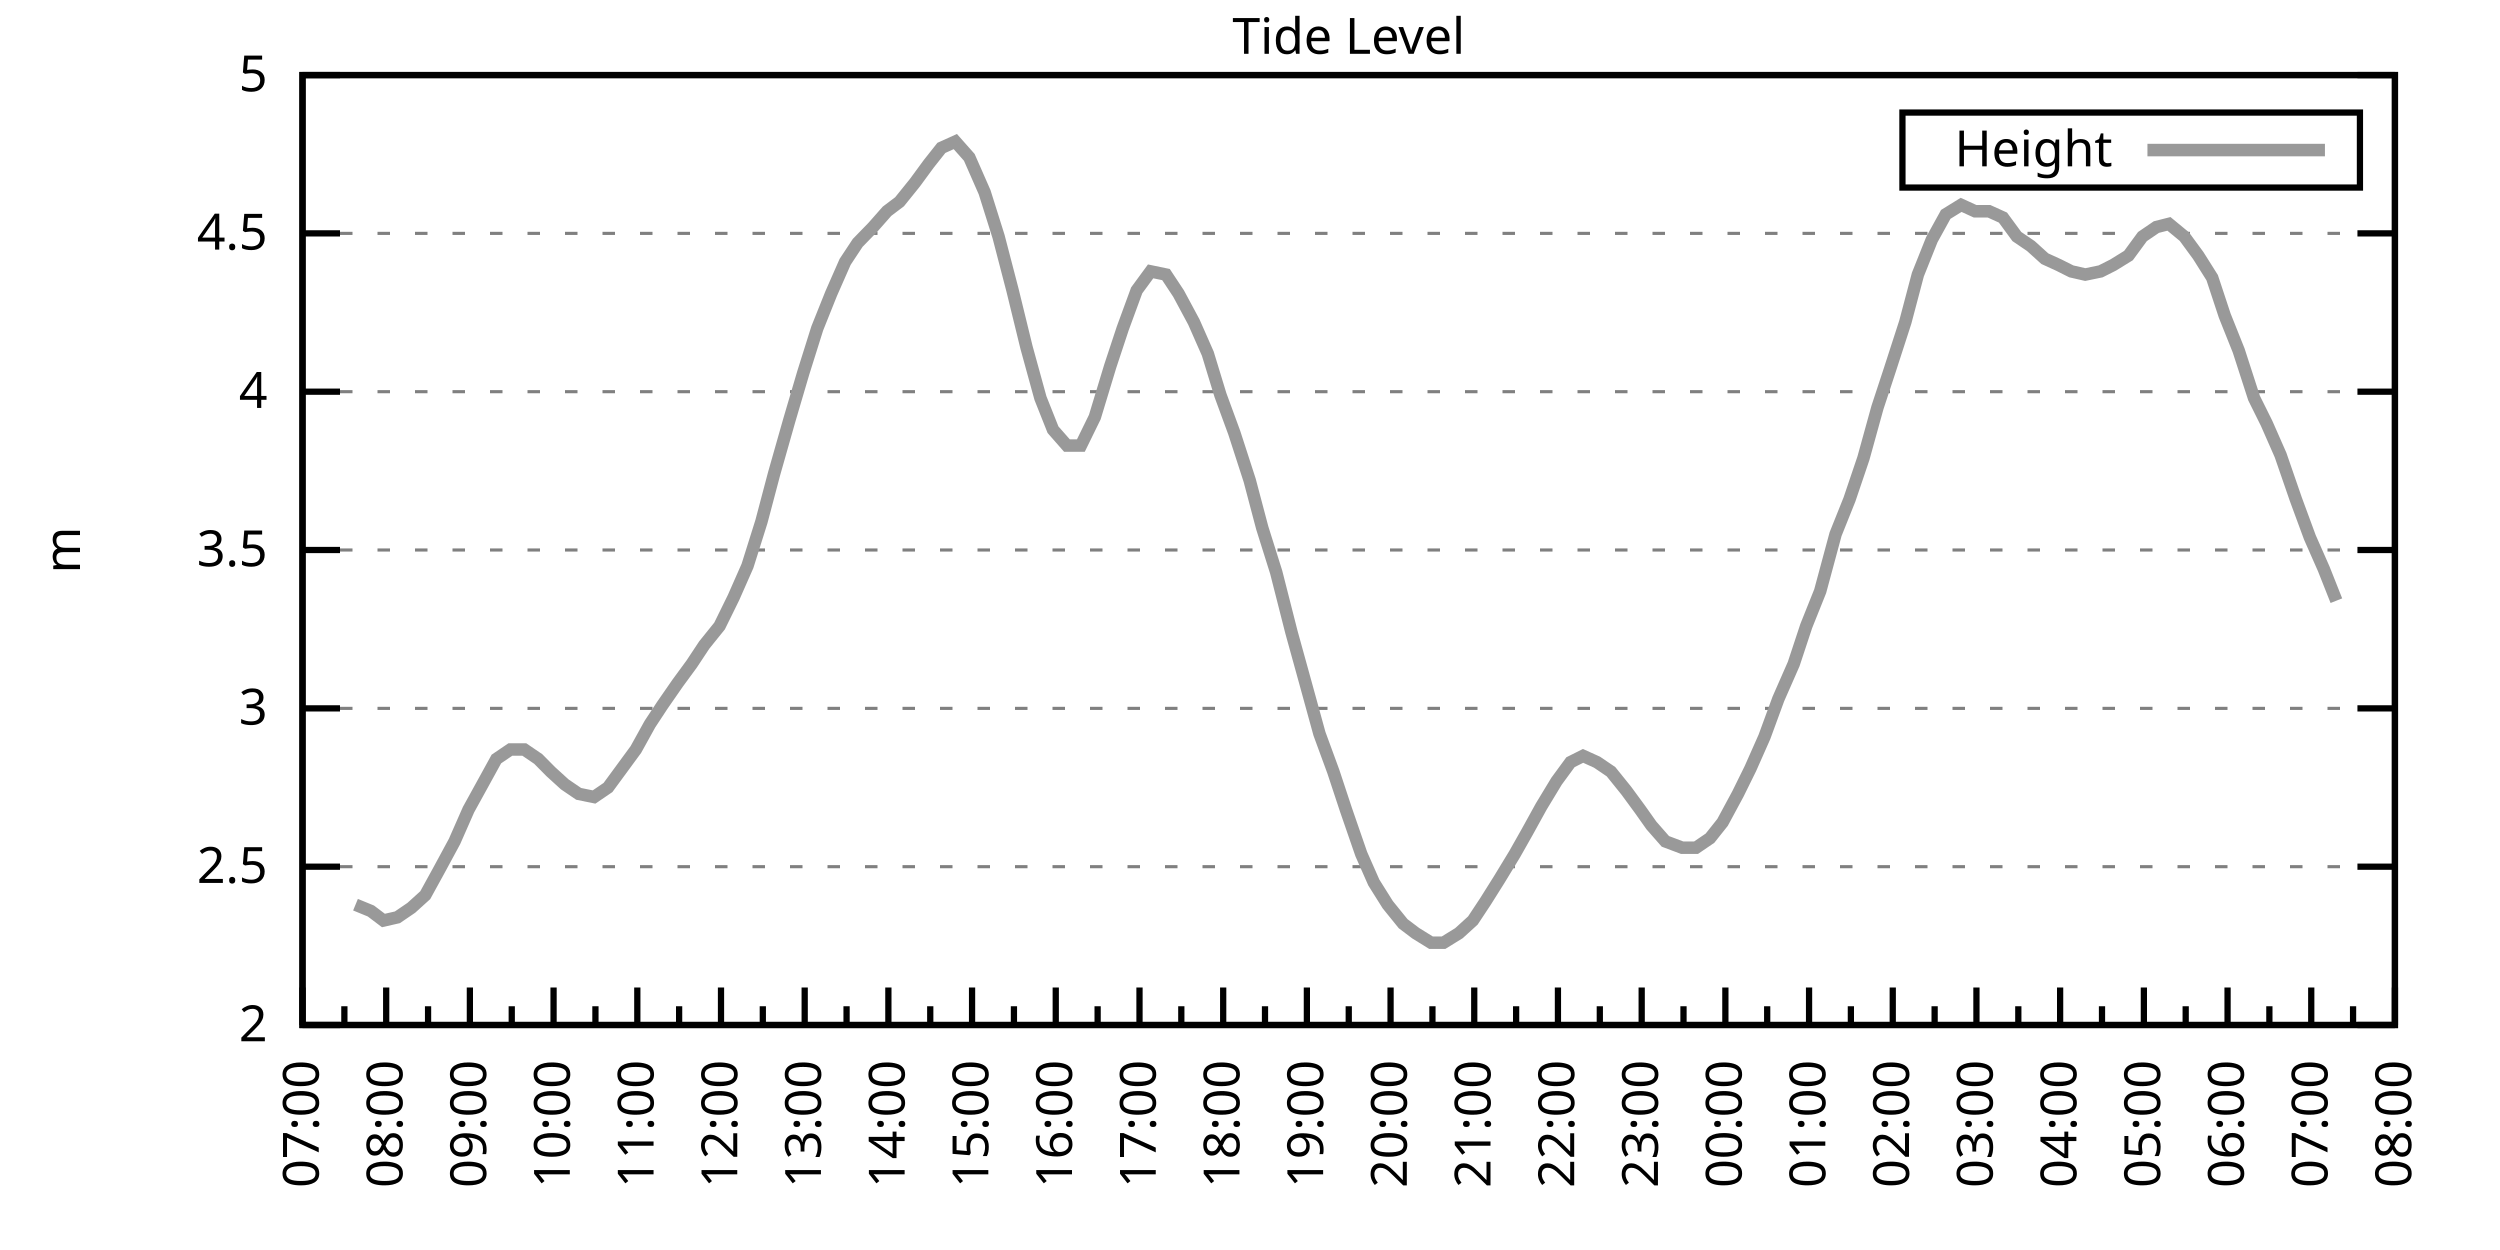
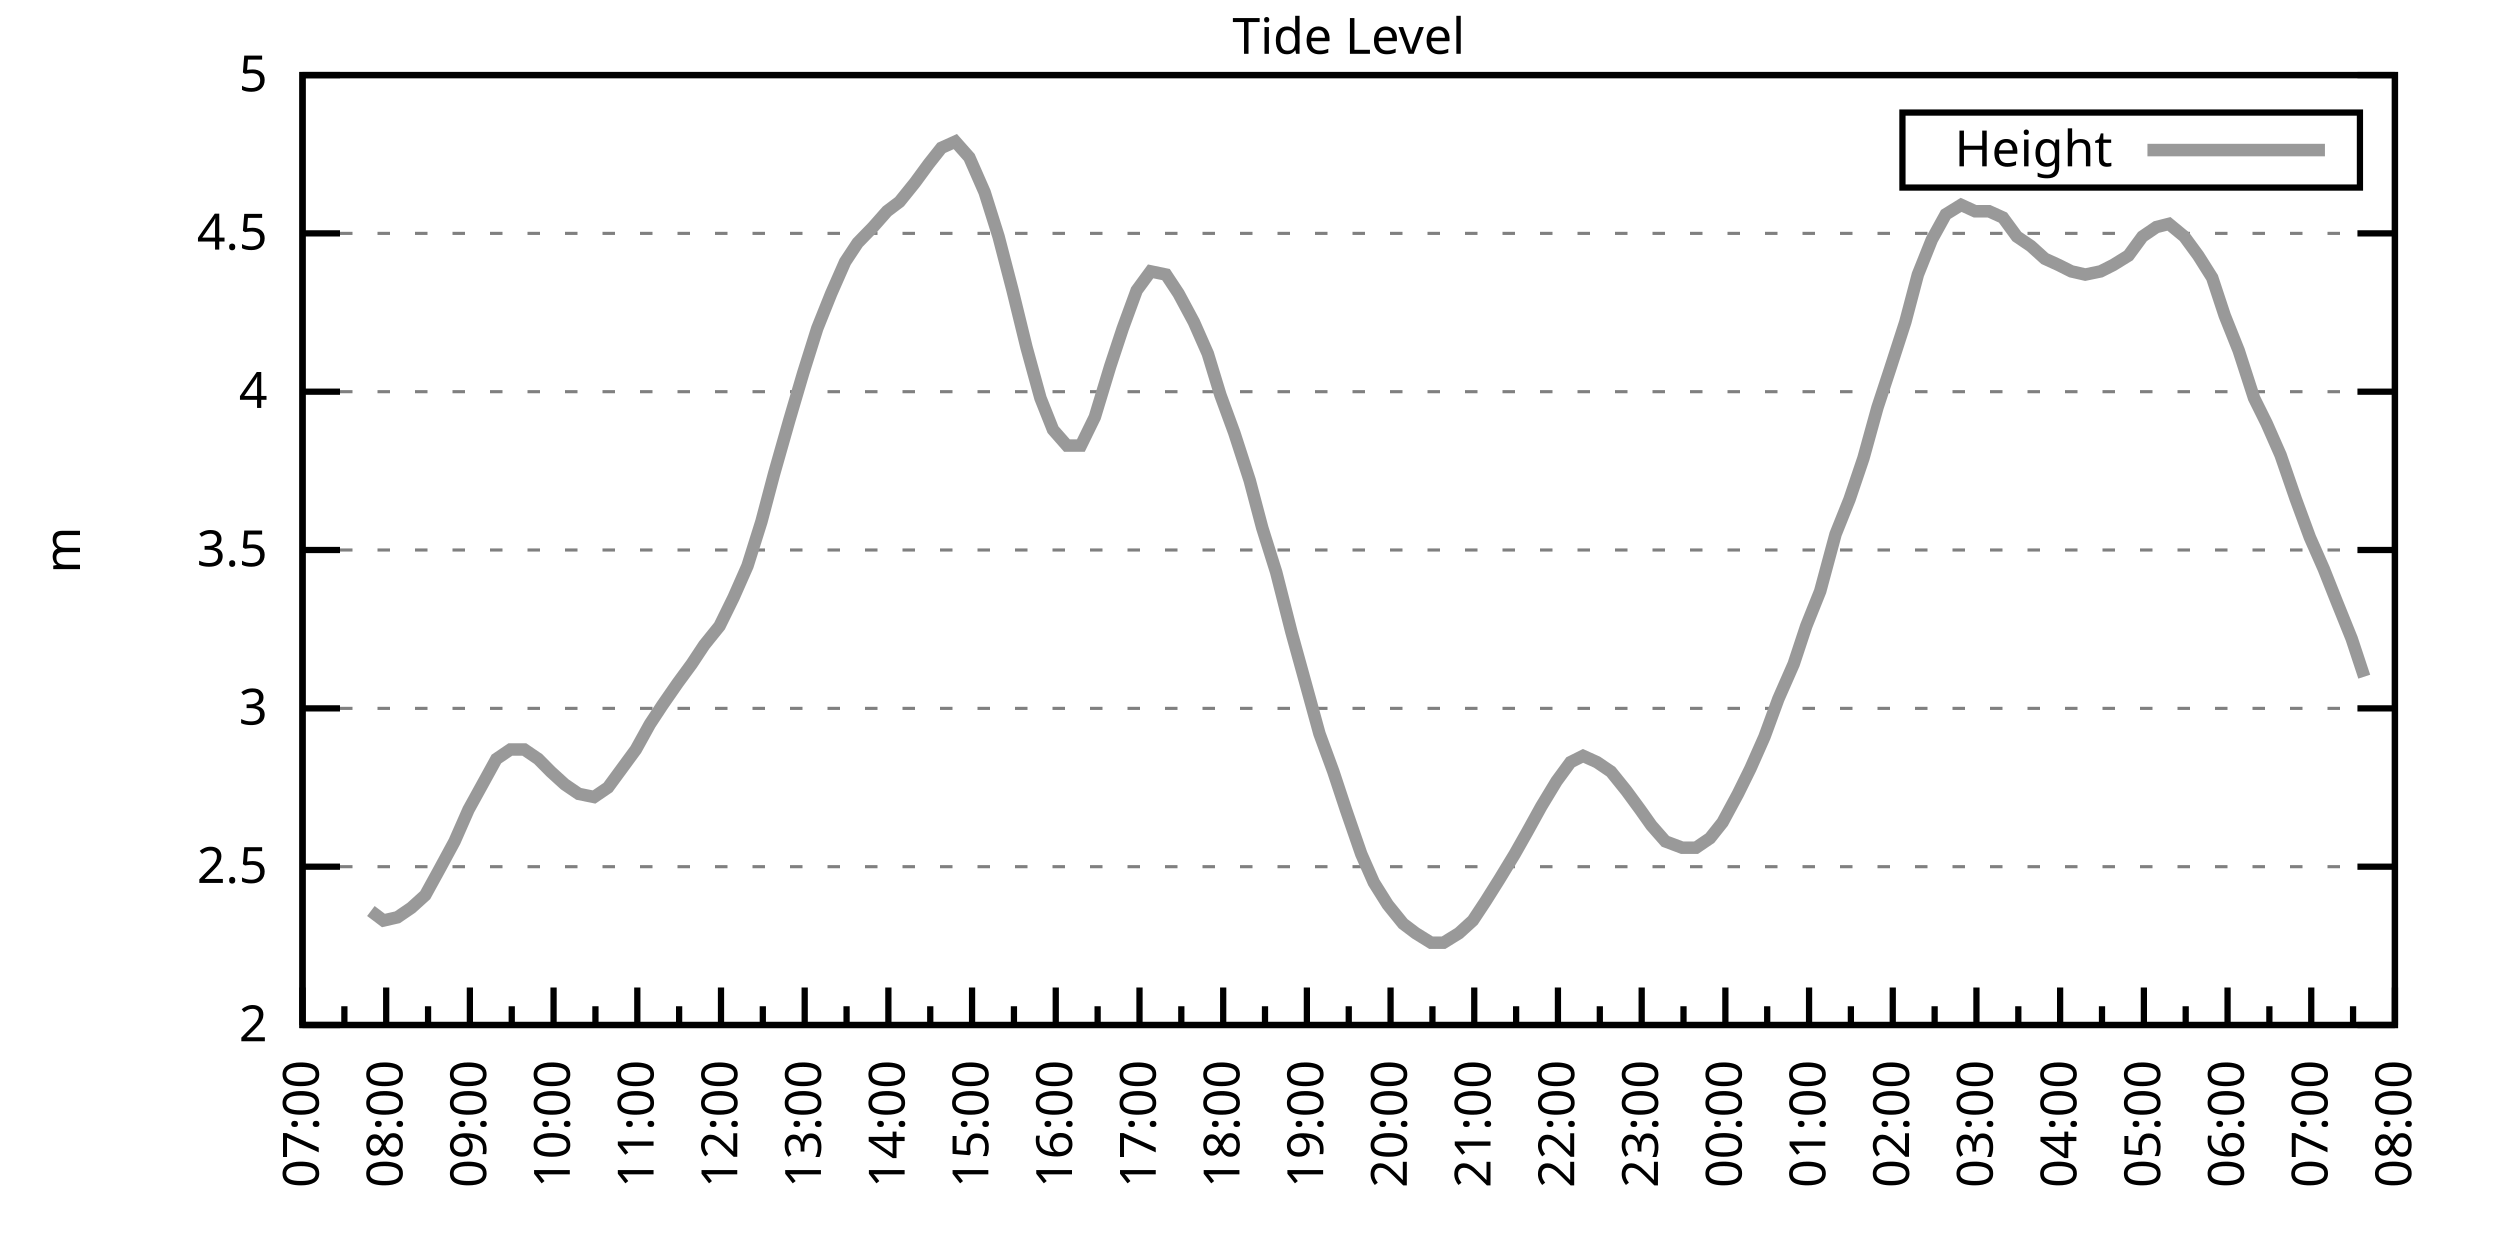
<svg xmlns="http://www.w3.org/2000/svg" xmlns:xlink="http://www.w3.org/1999/xlink" width="400" height="200" viewBox="0 0 400 200">
  <g id="gnuplot_canvas">
    <rect x="0" y="0" width="400" height="200" fill="none" />
    <defs>
      <circle id="gpDot" r="0.5" stroke-width="0.5" stroke="currentColor" />
      <path id="gpPt0" stroke-width="0.333" stroke="currentColor" d="M-1,0 h2 M0,-1 v2" />
      <path id="gpPt1" stroke-width="0.333" stroke="currentColor" d="M-1,-1 L1,1 M1,-1 L-1,1" />
      <path id="gpPt2" stroke-width="0.333" stroke="currentColor" d="M-1,0 L1,0 M0,-1 L0,1 M-1,-1 L1,1 M-1,1 L1,-1" />
      <rect id="gpPt3" stroke-width="0.333" stroke="currentColor" x="-1" y="-1" width="2" height="2" />
      <rect id="gpPt4" stroke-width="0.333" stroke="currentColor" fill="currentColor" x="-1" y="-1" width="2" height="2" />
      <circle id="gpPt5" stroke-width="0.333" stroke="currentColor" cx="0" cy="0" r="1" />
      <use xlink:href="#gpPt5" id="gpPt6" fill="currentColor" stroke="none" />
      <path id="gpPt7" stroke-width="0.333" stroke="currentColor" d="M0,-1.33 L-1.33,0.67 L1.33,0.67 z" />
      <use xlink:href="#gpPt7" id="gpPt8" fill="currentColor" stroke="none" />
      <use xlink:href="#gpPt7" id="gpPt9" stroke="currentColor" transform="rotate(180)" />
      <use xlink:href="#gpPt9" id="gpPt10" fill="currentColor" stroke="none" />
      <use xlink:href="#gpPt3" id="gpPt11" stroke="currentColor" transform="rotate(45)" />
      <use xlink:href="#gpPt11" id="gpPt12" fill="currentColor" stroke="none" />
      <path id="gpPt13" stroke-width="0.333" stroke="currentColor" d="M0,1.330 L1.265,0.411 L0.782,-1.067 L-0.782,-1.076 L-1.265,0.411 z" />
      <use xlink:href="#gpPt13" id="gpPt14" fill="currentColor" stroke="none" />
      <filter id="textbox" filterUnits="objectBoundingBox" x="0" y="0" height="1" width="1">
        <feFlood flood-color="white" flood-opacity="1" result="bgnd" />
        <feComposite in="SourceGraphic" in2="bgnd" operator="atop" />
      </filter>
      <filter id="greybox" filterUnits="objectBoundingBox" x="0" y="0" height="1" width="1">
        <feFlood flood-color="lightgrey" flood-opacity="1" result="grey" />
        <feComposite in="SourceGraphic" in2="grey" operator="atop" />
      </filter>
    </defs>
    <g fill="none" color="white" stroke="currentColor" stroke-width="1.00" stroke-linecap="butt" stroke-linejoin="miter">
</g>
    <g fill="none" color="black" stroke="currentColor" stroke-width="1.00" stroke-linecap="butt" stroke-linejoin="miter">
      <g stroke="none" shape-rendering="crispEdges">
        <polygon fill="rgb(255, 255, 255)" points="48.40,164.00 383.18,164.00 383.18,12.02 48.40,12.02 " />
      </g>
    </g>
    <g fill="none" color="black" stroke="currentColor" stroke-width="1.00" stroke-linecap="butt" stroke-linejoin="miter">
</g>
    <g fill="none" color="black" stroke="black" stroke-width="0.50" stroke-linecap="butt" stroke-linejoin="miter">
</g>
    <g fill="none" color="gray" stroke="currentColor" stroke-width="0.50" stroke-linecap="butt" stroke-linejoin="miter">
      <path stroke="gray" stroke-dasharray="2,4" class="gridline" d="M48.40,164.00 L383.19,164.00  " />
    </g>
    <g fill="none" color="gray" stroke="gray" stroke-width="1.00" stroke-linecap="butt" stroke-linejoin="miter">
</g>
    <g fill="none" color="black" stroke="currentColor" stroke-width="1.00" stroke-linecap="butt" stroke-linejoin="miter">
      <path stroke="black" d="M48.40,164.00 L54.40,164.00 M383.19,164.00 L377.19,164.00  " />
      <g transform="translate(42.80,166.60)" stroke="none" fill="black" font-family="Sans" font-size="8.00" text-anchor="end">
        <text>
          <tspan font-family="Sans"> 2</tspan>
        </text>
      </g>
    </g>
    <g fill="none" color="black" stroke="currentColor" stroke-width="1.00" stroke-linecap="butt" stroke-linejoin="miter">
</g>
    <g fill="none" color="black" stroke="black" stroke-width="0.50" stroke-linecap="butt" stroke-linejoin="miter">
</g>
    <g fill="none" color="gray" stroke="currentColor" stroke-width="0.50" stroke-linecap="butt" stroke-linejoin="miter">
      <path stroke="gray" stroke-dasharray="2,4" class="gridline" d="M48.40,138.67 L383.19,138.67  " />
    </g>
    <g fill="none" color="gray" stroke="gray" stroke-width="1.00" stroke-linecap="butt" stroke-linejoin="miter">
</g>
    <g fill="none" color="black" stroke="currentColor" stroke-width="1.00" stroke-linecap="butt" stroke-linejoin="miter">
      <path stroke="black" d="M48.40,138.67 L54.40,138.67 M383.19,138.67 L377.19,138.67  " />
      <g transform="translate(42.80,141.27)" stroke="none" fill="black" font-family="Sans" font-size="8.00" text-anchor="end">
        <text>
          <tspan font-family="Sans"> 2.5</tspan>
        </text>
      </g>
    </g>
    <g fill="none" color="black" stroke="currentColor" stroke-width="1.00" stroke-linecap="butt" stroke-linejoin="miter">
</g>
    <g fill="none" color="black" stroke="black" stroke-width="0.50" stroke-linecap="butt" stroke-linejoin="miter">
</g>
    <g fill="none" color="gray" stroke="currentColor" stroke-width="0.50" stroke-linecap="butt" stroke-linejoin="miter">
      <path stroke="gray" stroke-dasharray="2,4" class="gridline" d="M48.40,113.34 L383.19,113.34  " />
    </g>
    <g fill="none" color="gray" stroke="gray" stroke-width="1.00" stroke-linecap="butt" stroke-linejoin="miter">
</g>
    <g fill="none" color="black" stroke="currentColor" stroke-width="1.00" stroke-linecap="butt" stroke-linejoin="miter">
      <path stroke="black" d="M48.40,113.34 L54.40,113.34 M383.19,113.34 L377.19,113.34  " />
      <g transform="translate(42.80,115.94)" stroke="none" fill="black" font-family="Sans" font-size="8.00" text-anchor="end">
        <text>
          <tspan font-family="Sans"> 3</tspan>
        </text>
      </g>
    </g>
    <g fill="none" color="black" stroke="currentColor" stroke-width="1.00" stroke-linecap="butt" stroke-linejoin="miter">
</g>
    <g fill="none" color="black" stroke="black" stroke-width="0.50" stroke-linecap="butt" stroke-linejoin="miter">
</g>
    <g fill="none" color="gray" stroke="currentColor" stroke-width="0.50" stroke-linecap="butt" stroke-linejoin="miter">
      <path stroke="gray" stroke-dasharray="2,4" class="gridline" d="M48.40,88.00 L383.19,88.00  " />
    </g>
    <g fill="none" color="gray" stroke="gray" stroke-width="1.00" stroke-linecap="butt" stroke-linejoin="miter">
</g>
    <g fill="none" color="black" stroke="currentColor" stroke-width="1.00" stroke-linecap="butt" stroke-linejoin="miter">
      <path stroke="black" d="M48.40,88.00 L54.40,88.00 M383.19,88.00 L377.19,88.00  " />
      <g transform="translate(42.80,90.60)" stroke="none" fill="black" font-family="Sans" font-size="8.00" text-anchor="end">
        <text>
          <tspan font-family="Sans"> 3.5</tspan>
        </text>
      </g>
    </g>
    <g fill="none" color="black" stroke="currentColor" stroke-width="1.00" stroke-linecap="butt" stroke-linejoin="miter">
</g>
    <g fill="none" color="black" stroke="black" stroke-width="0.50" stroke-linecap="butt" stroke-linejoin="miter">
</g>
    <g fill="none" color="gray" stroke="currentColor" stroke-width="0.50" stroke-linecap="butt" stroke-linejoin="miter">
      <path stroke="gray" stroke-dasharray="2,4" class="gridline" d="M48.40,62.67 L383.19,62.67  " />
    </g>
    <g fill="none" color="gray" stroke="gray" stroke-width="1.00" stroke-linecap="butt" stroke-linejoin="miter">
</g>
    <g fill="none" color="black" stroke="currentColor" stroke-width="1.00" stroke-linecap="butt" stroke-linejoin="miter">
      <path stroke="black" d="M48.40,62.67 L54.40,62.67 M383.19,62.67 L377.19,62.67  " />
      <g transform="translate(42.80,65.27)" stroke="none" fill="black" font-family="Sans" font-size="8.00" text-anchor="end">
        <text>
          <tspan font-family="Sans"> 4</tspan>
        </text>
      </g>
    </g>
    <g fill="none" color="black" stroke="currentColor" stroke-width="1.00" stroke-linecap="butt" stroke-linejoin="miter">
</g>
    <g fill="none" color="black" stroke="black" stroke-width="0.50" stroke-linecap="butt" stroke-linejoin="miter">
</g>
    <g fill="none" color="gray" stroke="currentColor" stroke-width="0.50" stroke-linecap="butt" stroke-linejoin="miter">
      <path stroke="gray" stroke-dasharray="2,4" class="gridline" d="M48.40,37.34 L383.19,37.34  " />
    </g>
    <g fill="none" color="gray" stroke="gray" stroke-width="1.00" stroke-linecap="butt" stroke-linejoin="miter">
</g>
    <g fill="none" color="black" stroke="currentColor" stroke-width="1.00" stroke-linecap="butt" stroke-linejoin="miter">
      <path stroke="black" d="M48.40,37.34 L54.40,37.34 M383.19,37.34 L377.19,37.34  " />
      <g transform="translate(42.80,39.94)" stroke="none" fill="black" font-family="Sans" font-size="8.00" text-anchor="end">
        <text>
          <tspan font-family="Sans"> 4.5</tspan>
        </text>
      </g>
    </g>
    <g fill="none" color="black" stroke="currentColor" stroke-width="1.00" stroke-linecap="butt" stroke-linejoin="miter">
</g>
    <g fill="none" color="black" stroke="black" stroke-width="0.50" stroke-linecap="butt" stroke-linejoin="miter">
</g>
    <g fill="none" color="gray" stroke="currentColor" stroke-width="0.50" stroke-linecap="butt" stroke-linejoin="miter">
      <path stroke="gray" stroke-dasharray="2,4" class="gridline" d="M48.40,12.01 L383.19,12.01  " />
    </g>
    <g fill="none" color="gray" stroke="gray" stroke-width="1.00" stroke-linecap="butt" stroke-linejoin="miter">
</g>
    <g fill="none" color="black" stroke="currentColor" stroke-width="1.00" stroke-linecap="butt" stroke-linejoin="miter">
      <path stroke="black" d="M48.40,12.01 L54.40,12.01 M383.19,12.01 L377.19,12.01  " />
      <g transform="translate(42.80,14.61)" stroke="none" fill="black" font-family="Sans" font-size="8.00" text-anchor="end">
        <text>
          <tspan font-family="Sans"> 5</tspan>
        </text>
      </g>
    </g>
    <g fill="none" color="black" stroke="currentColor" stroke-width="1.00" stroke-linecap="butt" stroke-linejoin="miter">
      <path stroke="black" d="M48.40,164.00 L48.40,158.00  " />
      <g transform="translate(51.00,169.60) rotate(270)" stroke="none" fill="black" font-family="Sans" font-size="8.00" text-anchor="end">
        <text>
          <tspan font-family="Sans">07:00</tspan>
        </text>
      </g>
    </g>
    <g fill="none" color="black" stroke="currentColor" stroke-width="1.00" stroke-linecap="butt" stroke-linejoin="miter">
      <path stroke="black" d="M55.10,164.00 L55.10,161.00 M61.79,164.00 L61.79,158.00  " />
      <g transform="translate(64.39,169.60) rotate(270)" stroke="none" fill="black" font-family="Sans" font-size="8.00" text-anchor="end">
        <text>
          <tspan font-family="Sans">08:00</tspan>
        </text>
      </g>
    </g>
    <g fill="none" color="black" stroke="currentColor" stroke-width="1.00" stroke-linecap="butt" stroke-linejoin="miter">
      <path stroke="black" d="M68.49,164.00 L68.49,161.00 M75.18,164.00 L75.18,158.00  " />
      <g transform="translate(77.78,169.60) rotate(270)" stroke="none" fill="black" font-family="Sans" font-size="8.00" text-anchor="end">
        <text>
          <tspan font-family="Sans">09:00</tspan>
        </text>
      </g>
    </g>
    <g fill="none" color="black" stroke="currentColor" stroke-width="1.00" stroke-linecap="butt" stroke-linejoin="miter">
      <path stroke="black" d="M81.88,164.00 L81.88,161.00 M88.57,164.00 L88.57,158.00  " />
      <g transform="translate(91.17,169.60) rotate(270)" stroke="none" fill="black" font-family="Sans" font-size="8.00" text-anchor="end">
        <text>
          <tspan font-family="Sans">10:00</tspan>
        </text>
      </g>
    </g>
    <g fill="none" color="black" stroke="currentColor" stroke-width="1.00" stroke-linecap="butt" stroke-linejoin="miter">
      <path stroke="black" d="M95.27,164.00 L95.27,161.00 M101.97,164.00 L101.97,158.00  " />
      <g transform="translate(104.57,169.60) rotate(270)" stroke="none" fill="black" font-family="Sans" font-size="8.00" text-anchor="end">
        <text>
          <tspan font-family="Sans">11:00</tspan>
        </text>
      </g>
    </g>
    <g fill="none" color="black" stroke="currentColor" stroke-width="1.00" stroke-linecap="butt" stroke-linejoin="miter">
      <path stroke="black" d="M108.66,164.00 L108.66,161.00 M115.36,164.00 L115.36,158.00  " />
      <g transform="translate(117.96,169.60) rotate(270)" stroke="none" fill="black" font-family="Sans" font-size="8.00" text-anchor="end">
        <text>
          <tspan font-family="Sans">12:00</tspan>
        </text>
      </g>
    </g>
    <g fill="none" color="black" stroke="currentColor" stroke-width="1.00" stroke-linecap="butt" stroke-linejoin="miter">
      <path stroke="black" d="M122.05,164.00 L122.05,161.00 M128.75,164.00 L128.75,158.00  " />
      <g transform="translate(131.35,169.60) rotate(270)" stroke="none" fill="black" font-family="Sans" font-size="8.00" text-anchor="end">
        <text>
          <tspan font-family="Sans">13:00</tspan>
        </text>
      </g>
    </g>
    <g fill="none" color="black" stroke="currentColor" stroke-width="1.00" stroke-linecap="butt" stroke-linejoin="miter">
      <path stroke="black" d="M135.45,164.00 L135.45,161.00 M142.14,164.00 L142.14,158.00  " />
      <g transform="translate(144.74,169.60) rotate(270)" stroke="none" fill="black" font-family="Sans" font-size="8.00" text-anchor="end">
        <text>
          <tspan font-family="Sans">14:00</tspan>
        </text>
      </g>
    </g>
    <g fill="none" color="black" stroke="currentColor" stroke-width="1.00" stroke-linecap="butt" stroke-linejoin="miter">
      <path stroke="black" d="M148.84,164.00 L148.84,161.00 M155.53,164.00 L155.53,158.00  " />
      <g transform="translate(158.13,169.60) rotate(270)" stroke="none" fill="black" font-family="Sans" font-size="8.00" text-anchor="end">
        <text>
          <tspan font-family="Sans">15:00</tspan>
        </text>
      </g>
    </g>
    <g fill="none" color="black" stroke="currentColor" stroke-width="1.00" stroke-linecap="butt" stroke-linejoin="miter">
      <path stroke="black" d="M162.23,164.00 L162.23,161.00 M168.92,164.00 L168.92,158.00  " />
      <g transform="translate(171.52,169.60) rotate(270)" stroke="none" fill="black" font-family="Sans" font-size="8.00" text-anchor="end">
        <text>
          <tspan font-family="Sans">16:00</tspan>
        </text>
      </g>
    </g>
    <g fill="none" color="black" stroke="currentColor" stroke-width="1.00" stroke-linecap="butt" stroke-linejoin="miter">
      <path stroke="black" d="M175.62,164.00 L175.62,161.00 M182.32,164.00 L182.32,158.00  " />
      <g transform="translate(184.92,169.60) rotate(270)" stroke="none" fill="black" font-family="Sans" font-size="8.00" text-anchor="end">
        <text>
          <tspan font-family="Sans">17:00</tspan>
        </text>
      </g>
    </g>
    <g fill="none" color="black" stroke="currentColor" stroke-width="1.00" stroke-linecap="butt" stroke-linejoin="miter">
      <path stroke="black" d="M189.01,164.00 L189.01,161.00 M195.71,164.00 L195.71,158.00  " />
      <g transform="translate(198.31,169.60) rotate(270)" stroke="none" fill="black" font-family="Sans" font-size="8.00" text-anchor="end">
        <text>
          <tspan font-family="Sans">18:00</tspan>
        </text>
      </g>
    </g>
    <g fill="none" color="black" stroke="currentColor" stroke-width="1.00" stroke-linecap="butt" stroke-linejoin="miter">
      <path stroke="black" d="M202.40,164.00 L202.40,161.00 M209.10,164.00 L209.10,158.00  " />
      <g transform="translate(211.70,169.60) rotate(270)" stroke="none" fill="black" font-family="Sans" font-size="8.00" text-anchor="end">
        <text>
          <tspan font-family="Sans">19:00</tspan>
        </text>
      </g>
    </g>
    <g fill="none" color="black" stroke="currentColor" stroke-width="1.00" stroke-linecap="butt" stroke-linejoin="miter">
      <path stroke="black" d="M215.80,164.00 L215.80,161.00 M222.49,164.00 L222.49,158.00  " />
      <g transform="translate(225.09,169.60) rotate(270)" stroke="none" fill="black" font-family="Sans" font-size="8.00" text-anchor="end">
        <text>
          <tspan font-family="Sans">20:00</tspan>
        </text>
      </g>
    </g>
    <g fill="none" color="black" stroke="currentColor" stroke-width="1.00" stroke-linecap="butt" stroke-linejoin="miter">
      <path stroke="black" d="M229.19,164.00 L229.19,161.00 M235.88,164.00 L235.88,158.00  " />
      <g transform="translate(238.48,169.60) rotate(270)" stroke="none" fill="black" font-family="Sans" font-size="8.00" text-anchor="end">
        <text>
          <tspan font-family="Sans">21:00</tspan>
        </text>
      </g>
    </g>
    <g fill="none" color="black" stroke="currentColor" stroke-width="1.00" stroke-linecap="butt" stroke-linejoin="miter">
      <path stroke="black" d="M242.58,164.00 L242.58,161.00 M249.27,164.00 L249.27,158.00  " />
      <g transform="translate(251.87,169.60) rotate(270)" stroke="none" fill="black" font-family="Sans" font-size="8.00" text-anchor="end">
        <text>
          <tspan font-family="Sans">22:00</tspan>
        </text>
      </g>
    </g>
    <g fill="none" color="black" stroke="currentColor" stroke-width="1.00" stroke-linecap="butt" stroke-linejoin="miter">
      <path stroke="black" d="M255.97,164.00 L255.97,161.00 M262.67,164.00 L262.67,158.00  " />
      <g transform="translate(265.27,169.60) rotate(270)" stroke="none" fill="black" font-family="Sans" font-size="8.00" text-anchor="end">
        <text>
          <tspan font-family="Sans">23:00</tspan>
        </text>
      </g>
    </g>
    <g fill="none" color="black" stroke="currentColor" stroke-width="1.00" stroke-linecap="butt" stroke-linejoin="miter">
      <path stroke="black" d="M269.36,164.00 L269.36,161.00 M276.06,164.00 L276.06,158.00  " />
      <g transform="translate(278.66,169.60) rotate(270)" stroke="none" fill="black" font-family="Sans" font-size="8.00" text-anchor="end">
        <text>
          <tspan font-family="Sans">00:00</tspan>
        </text>
      </g>
    </g>
    <g fill="none" color="black" stroke="currentColor" stroke-width="1.00" stroke-linecap="butt" stroke-linejoin="miter">
      <path stroke="black" d="M282.75,164.00 L282.75,161.00 M289.45,164.00 L289.45,158.00  " />
      <g transform="translate(292.05,169.60) rotate(270)" stroke="none" fill="black" font-family="Sans" font-size="8.00" text-anchor="end">
        <text>
          <tspan font-family="Sans">01:00</tspan>
        </text>
      </g>
    </g>
    <g fill="none" color="black" stroke="currentColor" stroke-width="1.00" stroke-linecap="butt" stroke-linejoin="miter">
      <path stroke="black" d="M296.14,164.00 L296.14,161.00 M302.84,164.00 L302.84,158.00  " />
      <g transform="translate(305.44,169.60) rotate(270)" stroke="none" fill="black" font-family="Sans" font-size="8.00" text-anchor="end">
        <text>
          <tspan font-family="Sans">02:00</tspan>
        </text>
      </g>
    </g>
    <g fill="none" color="black" stroke="currentColor" stroke-width="1.00" stroke-linecap="butt" stroke-linejoin="miter">
      <path stroke="black" d="M309.54,164.00 L309.54,161.00 M316.23,164.00 L316.23,158.00  " />
      <g transform="translate(318.83,169.60) rotate(270)" stroke="none" fill="black" font-family="Sans" font-size="8.00" text-anchor="end">
        <text>
          <tspan font-family="Sans">03:00</tspan>
        </text>
      </g>
    </g>
    <g fill="none" color="black" stroke="currentColor" stroke-width="1.00" stroke-linecap="butt" stroke-linejoin="miter">
      <path stroke="black" d="M322.93,164.00 L322.93,161.00 M329.62,164.00 L329.62,158.00  " />
      <g transform="translate(332.22,169.60) rotate(270)" stroke="none" fill="black" font-family="Sans" font-size="8.00" text-anchor="end">
        <text>
          <tspan font-family="Sans">04:00</tspan>
        </text>
      </g>
    </g>
    <g fill="none" color="black" stroke="currentColor" stroke-width="1.00" stroke-linecap="butt" stroke-linejoin="miter">
      <path stroke="black" d="M336.32,164.00 L336.32,161.00 M343.02,164.00 L343.02,158.00  " />
      <g transform="translate(345.62,169.60) rotate(270)" stroke="none" fill="black" font-family="Sans" font-size="8.00" text-anchor="end">
        <text>
          <tspan font-family="Sans">05:00</tspan>
        </text>
      </g>
    </g>
    <g fill="none" color="black" stroke="currentColor" stroke-width="1.00" stroke-linecap="butt" stroke-linejoin="miter">
      <path stroke="black" d="M349.71,164.00 L349.71,161.00 M356.41,164.00 L356.41,158.00  " />
      <g transform="translate(359.01,169.60) rotate(270)" stroke="none" fill="black" font-family="Sans" font-size="8.00" text-anchor="end">
        <text>
          <tspan font-family="Sans">06:00</tspan>
        </text>
      </g>
    </g>
    <g fill="none" color="black" stroke="currentColor" stroke-width="1.00" stroke-linecap="butt" stroke-linejoin="miter">
      <path stroke="black" d="M363.10,164.00 L363.10,161.00 M369.80,164.00 L369.80,158.00  " />
      <g transform="translate(372.40,169.60) rotate(270)" stroke="none" fill="black" font-family="Sans" font-size="8.00" text-anchor="end">
        <text>
          <tspan font-family="Sans">07:00</tspan>
        </text>
      </g>
    </g>
    <g fill="none" color="black" stroke="currentColor" stroke-width="1.00" stroke-linecap="butt" stroke-linejoin="miter">
      <path stroke="black" d="M376.49,164.00 L376.49,161.00 M383.19,164.00 L383.19,158.00  " />
      <g transform="translate(385.79,169.60) rotate(270)" stroke="none" fill="black" font-family="Sans" font-size="8.00" text-anchor="end">
        <text>
          <tspan font-family="Sans">08:00</tspan>
        </text>
      </g>
    </g>
    <g fill="none" color="black" stroke="currentColor" stroke-width="1.00" stroke-linecap="butt" stroke-linejoin="miter">
</g>
    <g fill="none" color="black" stroke="currentColor" stroke-width="1.00" stroke-linecap="butt" stroke-linejoin="miter">
      <path stroke="black" d="M48.40,12.01 L48.40,164.00 L383.19,164.00 L383.19,12.01 L48.40,12.01 Z  " />
    </g>
    <g fill="none" color="black" stroke="currentColor" stroke-width="1.00" stroke-linecap="butt" stroke-linejoin="miter">
      <g transform="translate(12.80,88.01) rotate(270)" stroke="none" fill="black" font-family="Sans" font-size="8.00" text-anchor="middle">
        <text>
          <tspan font-family="Sans">m</tspan>
        </text>
      </g>
    </g>
    <g fill="none" color="black" stroke="currentColor" stroke-width="1.00" stroke-linecap="butt" stroke-linejoin="miter">
</g>
    <g fill="none" color="black" stroke="currentColor" stroke-width="1.00" stroke-linecap="butt" stroke-linejoin="miter">
      <path stroke="black" d="M304.39,30.01 L304.39,18.01 L377.59,18.01 L377.59,30.01 L304.39,30.01 Z  " />
    </g>
    <g id="Tide_level_plot_1">
      <g fill="none" color="white" stroke="black" stroke-width="2.00" stroke-linecap="butt" stroke-linejoin="miter">
</g>
      <g fill="none" color="black" stroke="currentColor" stroke-width="2.00" stroke-linecap="butt" stroke-linejoin="miter">
        <g transform="translate(337.99,26.61)" stroke="none" fill="black" font-family="Sans" font-size="8.00" text-anchor="end">
          <text>
            <tspan font-family="Sans">Height</tspan>
          </text>
        </g>
      </g>
      <g fill="none" color="black" stroke="currentColor" stroke-width="2.00" stroke-linecap="butt" stroke-linejoin="miter">
-         <path stroke="rgb(153, 153, 153)" d="M343.59,24.01 L371.99,24.01 M56.88,144.75 L59.34,145.76 L61.35,147.28 L63.58,146.77 L65.81,145.25 L68.04,143.23   L70.27,139.17 L72.73,134.62 L74.96,129.55 L77.19,125.50 L79.42,121.44 L81.66,119.92 L83.89,119.92 L86.12,121.44   L88.13,123.47 L90.36,125.50 L92.59,127.02 L95.05,127.52 L97.28,126.00 L99.51,122.96 L101.74,119.92 L103.98,115.87   L105.98,112.83 L108.44,109.28 L110.67,106.24 L112.68,103.20 L115.13,100.16 L117.37,95.60 L119.60,90.54 L121.83,83.45   L123.84,75.85 L126.29,67.23 L128.53,59.63 L130.76,52.54 L132.99,46.97 L135.22,41.90 L137.23,38.86 L139.69,36.33   L141.92,33.80 L143.93,32.28 L146.38,29.24 L148.61,26.20 L150.62,23.66 L152.85,22.65 L155.09,25.18 L157.54,30.76   L159.77,37.85 L162.01,46.46 L164.24,55.58 L166.47,63.69 L168.48,68.75 L170.71,71.29 L172.94,71.29 L175.17,66.73   L177.63,58.62 L179.64,52.54 L181.87,46.46 L184.10,43.42 L186.56,43.93 L188.57,46.97 L191.02,51.53 L193.25,56.59   L195.26,63.18 L197.49,69.26 L199.95,76.86 L201.96,84.46 L204.19,91.55 L206.64,101.18 L208.88,109.28 L211.11,117.39   L213.34,123.47 L215.35,129.55 L217.80,136.64 L219.81,141.20 L222.04,144.75 L224.50,147.79 L226.51,149.31 L228.96,150.83   L230.97,150.83 L233.43,149.31 L235.66,147.28 L237.67,144.24 L239.90,140.69 L242.36,136.64 L244.36,133.10 L246.60,129.04   L249.05,124.99 L251.28,121.95 L253.29,120.94 L255.52,121.95 L257.76,123.47 L260.21,126.51 L262.44,129.55 L264.23,132.08   L266.46,134.62 L269.14,135.63 L271.37,135.63 L273.60,134.11 L275.61,131.58 L278.07,127.02 L280.07,122.96 L282.31,117.90   L284.54,111.82 L286.99,106.24 L289.00,100.16 L291.23,94.59 L293.69,85.47 L295.92,79.90 L298.15,73.31 L300.39,65.21   L302.39,59.13 L304.85,51.53 L306.86,43.93 L309.09,38.35 L311.32,34.30 L313.78,32.78 L316.01,33.80 L318.24,33.80   L320.47,34.81 L322.70,37.85 L324.94,39.37 L327.17,41.39 L329.40,42.41 L331.41,43.42 L333.64,43.93 L336.10,43.42   L338.10,42.41 L340.56,40.89 L342.79,37.85 L345.02,36.33 L347.03,35.82 L349.49,37.85 L351.72,40.89 L353.95,44.43   L355.96,50.51 L358.19,56.09 L360.65,63.69 L362.66,67.74 L364.89,72.81 L367.34,79.90 L369.58,85.98 L371.81,91.04   L373.82,96.11  " />
+         <path stroke="rgb(153, 153, 153)" d="M343.59,24.01 L371.99,24.01 M59.34,145.76 L61.35,147.28 L63.58,146.77 L65.81,145.25 L68.04,143.23 L70.27,139.17   L72.73,134.62 L74.96,129.55 L77.19,125.50 L79.42,121.44 L81.66,119.92 L83.89,119.92 L86.12,121.44 L88.13,123.47   L90.36,125.50 L92.59,127.02 L95.05,127.52 L97.28,126.00 L99.51,122.96 L101.74,119.92 L103.98,115.87 L105.98,112.83   L108.44,109.28 L110.67,106.24 L112.68,103.20 L115.13,100.16 L117.37,95.60 L119.60,90.54 L121.83,83.45 L123.84,75.85   L126.29,67.23 L128.53,59.63 L130.76,52.54 L132.99,46.97 L135.22,41.90 L137.23,38.86 L139.69,36.33 L141.92,33.80   L143.93,32.28 L146.38,29.24 L148.61,26.20 L150.62,23.66 L152.85,22.65 L155.09,25.18 L157.54,30.76 L159.77,37.85   L162.01,46.46 L164.24,55.58 L166.47,63.69 L168.48,68.75 L170.71,71.29 L172.94,71.29 L175.17,66.73 L177.63,58.62   L179.64,52.54 L181.87,46.46 L184.10,43.42 L186.56,43.93 L188.57,46.97 L191.02,51.53 L193.25,56.59 L195.26,63.18   L197.49,69.26 L199.95,76.86 L201.96,84.46 L204.19,91.55 L206.64,101.18 L208.88,109.28 L211.11,117.39 L213.34,123.47   L215.35,129.55 L217.80,136.64 L219.81,141.20 L222.04,144.75 L224.50,147.79 L226.51,149.31 L228.96,150.83 L230.97,150.83   L233.43,149.31 L235.66,147.28 L237.67,144.24 L239.90,140.69 L242.36,136.64 L244.36,133.10 L246.60,129.04 L249.05,124.99   L251.28,121.95 L253.29,120.94 L255.52,121.95 L257.76,123.47 L260.21,126.51 L262.44,129.55 L264.23,132.08 L266.46,134.62   L269.14,135.63 L271.37,135.63 L273.60,134.11 L275.61,131.58 L278.07,127.02 L280.07,122.96 L282.31,117.90 L284.54,111.82   L286.99,106.24 L289.00,100.16 L291.23,94.59 L293.69,85.47 L295.92,79.90 L298.15,73.31 L300.39,65.21 L302.39,59.13   L304.85,51.53 L306.86,43.93 L309.09,38.35 L311.32,34.30 L313.78,32.78 L316.01,33.80 L318.24,33.80 L320.47,34.81   L322.70,37.85 L324.94,39.37 L327.17,41.39 L329.40,42.41 L331.41,43.42 L333.64,43.93 L336.10,43.42 L338.10,42.41   L340.56,40.89 L342.79,37.85 L345.02,36.33 L347.03,35.82 L349.49,37.85 L351.72,40.89 L353.95,44.43 L355.96,50.51   L358.19,56.09 L360.65,63.69 L362.66,67.74 L364.89,72.81 L367.34,79.90 L369.58,85.98 L371.81,91.04 L373.82,96.11   L376.27,102.19 L378.28,108.27  " />
      </g>
    </g>
    <g fill="none" color="black" stroke="currentColor" stroke-width="2.00" stroke-linecap="butt" stroke-linejoin="miter">
</g>
    <g fill="none" color="black" stroke="black" stroke-width="1.00" stroke-linecap="butt" stroke-linejoin="miter">
</g>
    <g fill="none" color="black" stroke="currentColor" stroke-width="1.00" stroke-linecap="butt" stroke-linejoin="miter">
      <path stroke="black" d="M48.40,12.01 L48.40,164.00 L383.19,164.00 L383.19,12.01 L48.40,12.01 Z  " />
    </g>
    <g fill="none" color="black" stroke="currentColor" stroke-width="1.00" stroke-linecap="butt" stroke-linejoin="miter">
      <g transform="translate(215.79,8.61)" stroke="none" fill="black" font-family="Sans" font-size="8.00" text-anchor="middle">
        <text>
          <tspan font-family="Sans">Tide Level</tspan>
        </text>
      </g>
    </g>
    <g fill="none" color="black" stroke="currentColor" stroke-width="1.00" stroke-linecap="butt" stroke-linejoin="miter">
</g>
  </g>
</svg>
